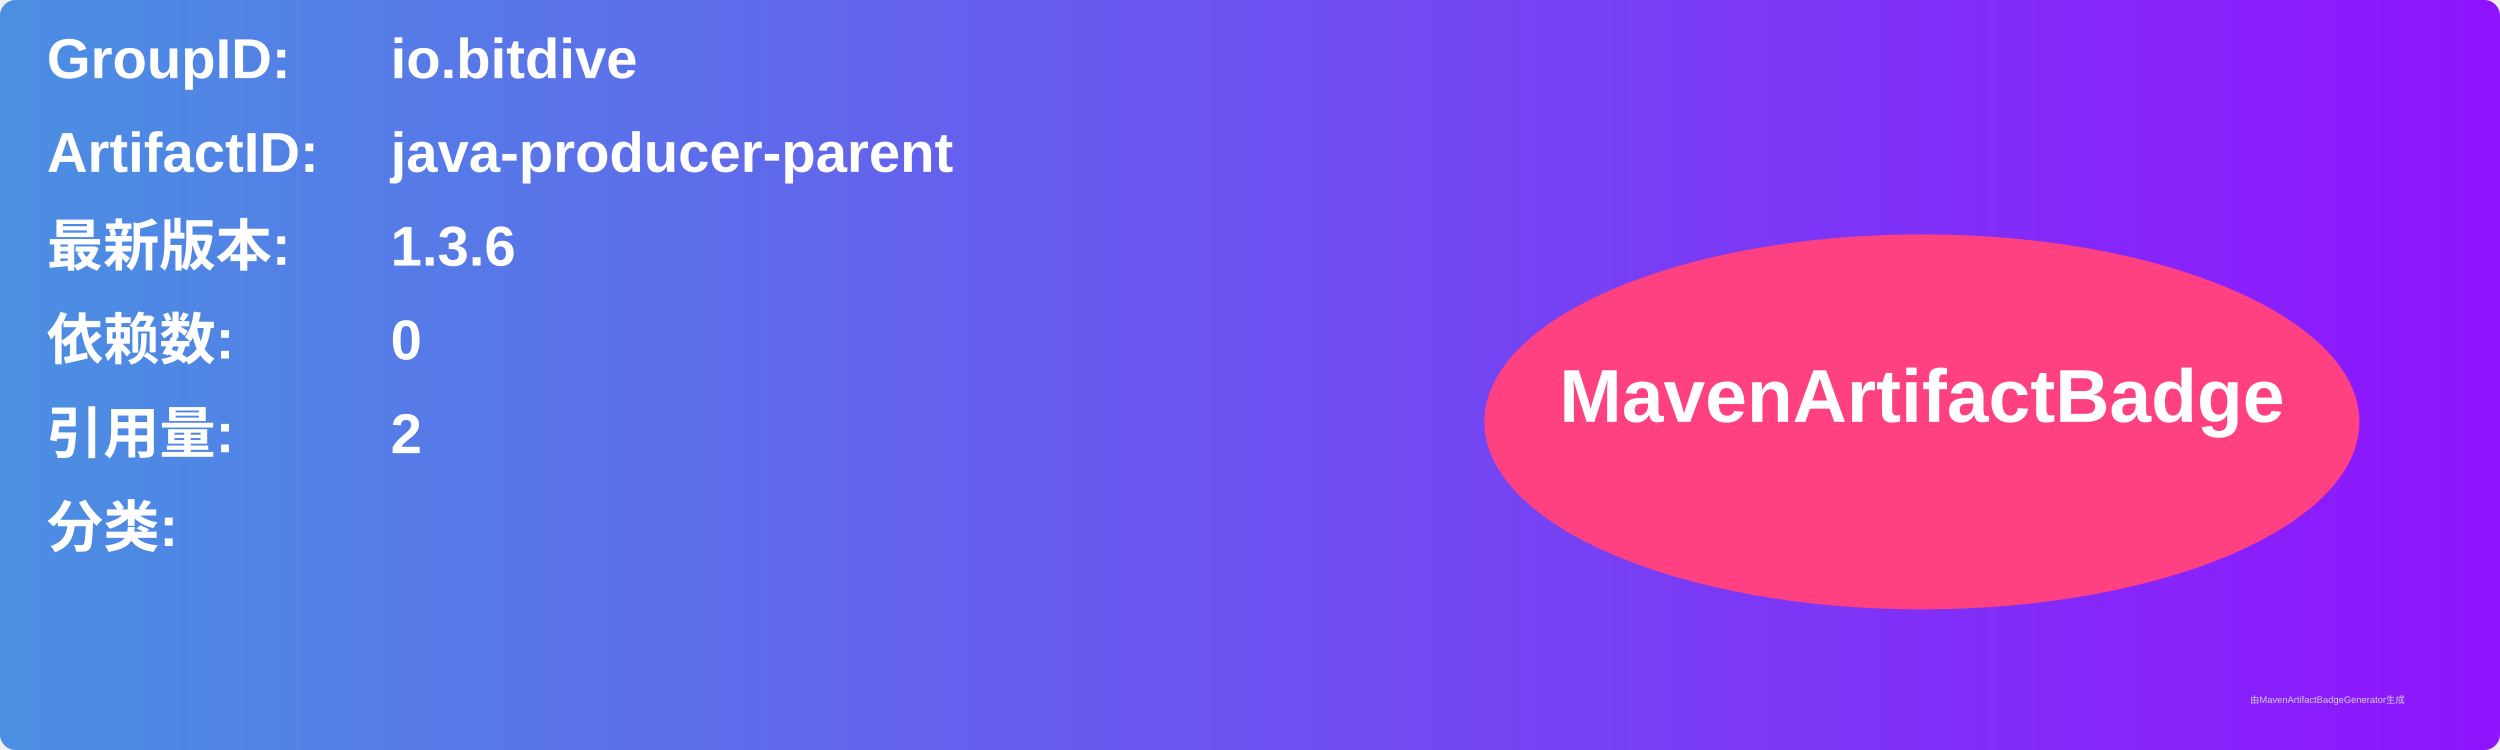
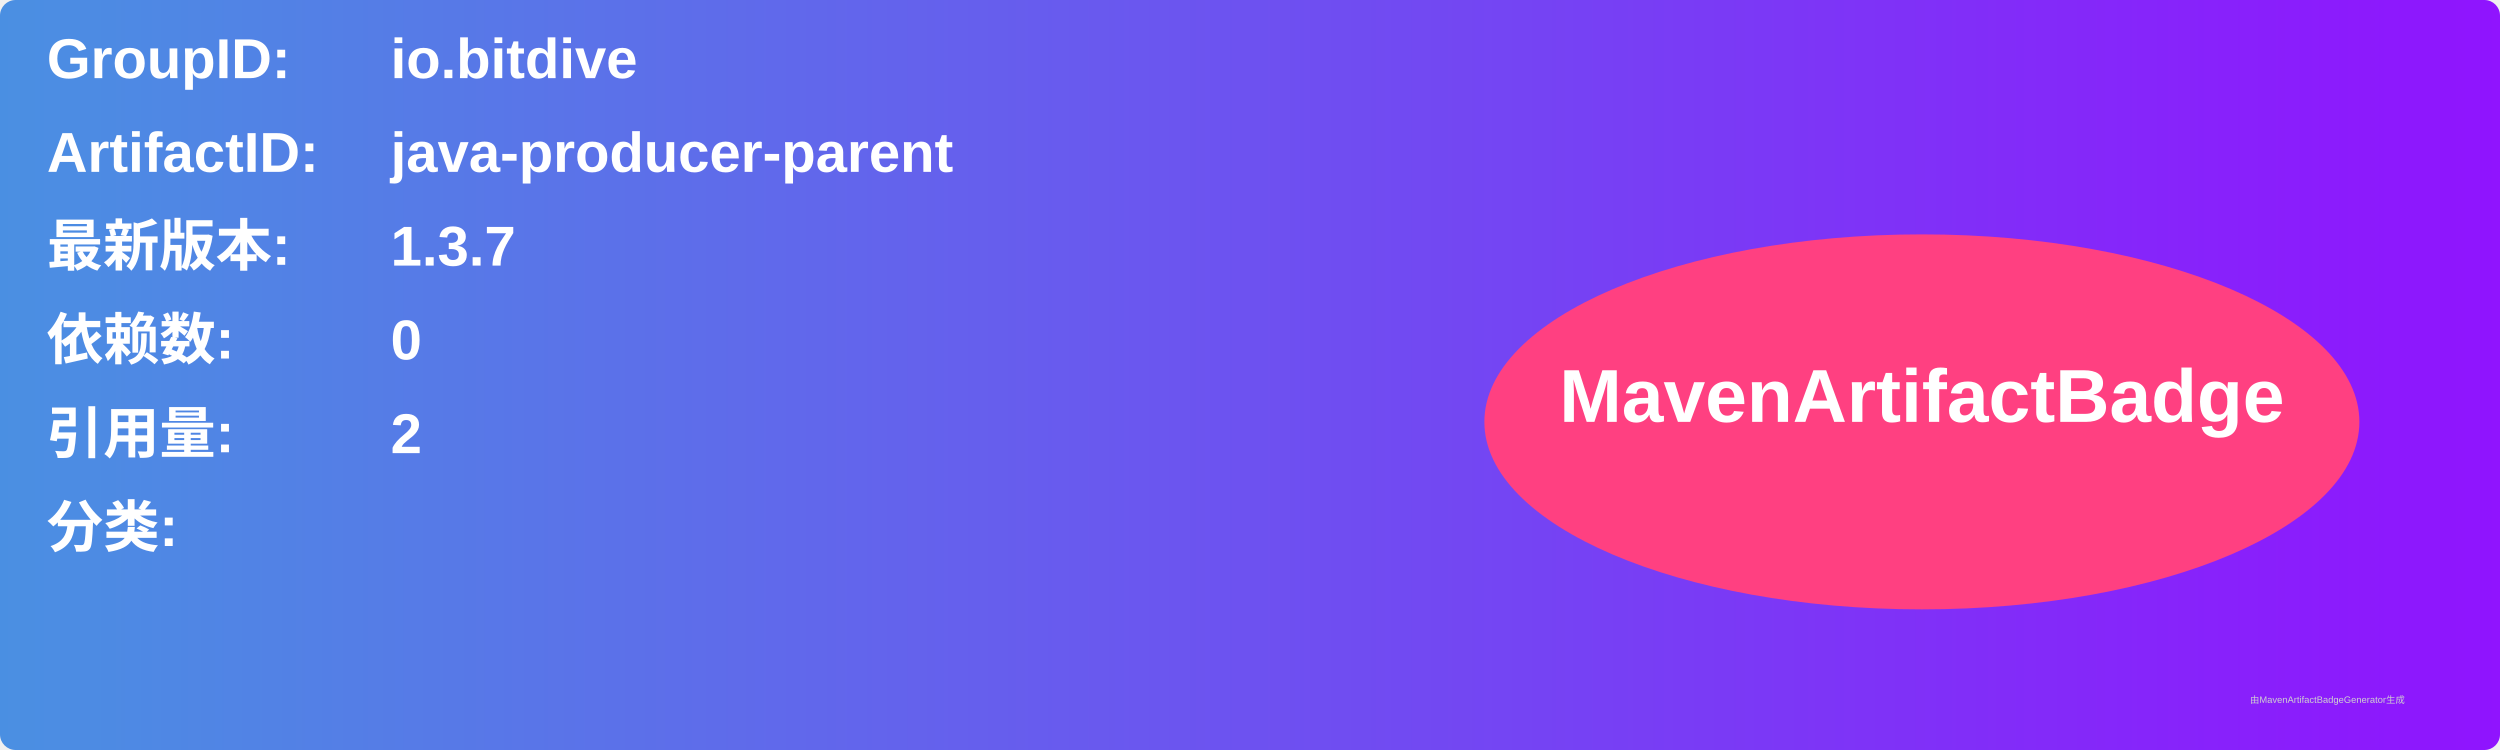
<svg xmlns="http://www.w3.org/2000/svg" width="800" height="240" viewBox="0 0 800 240">
  <linearGradient id="grad" x1="0%" y1="0%" x2="100%" y2="0%">
    <stop offset="0%" stop-color="#4a90e2" />
    <stop offset="100%" stop-color="#9013fe" />
  </linearGradient>
  <rect width="100%" height="100%" rx="5" ry="5" fill="url(#grad)" />
  <g transform="translate(15, 15)">
    <text x="0" y="10" font-family="Arial" font-size="18" fill="white" font-weight="bold" width="260">GroupID:</text>
    <text x="110" y="10" font-family="Arial" font-size="18" fill="white" font-weight="bold" width="460">io.bitdive</text>
    <text x="0" y="40" font-family="Arial" font-size="18" fill="white" font-weight="bold" width="260">ArtifactID:</text>
    <text x="110" y="40" font-family="Arial" font-size="18" fill="white" font-weight="bold" width="460">java-producer-parent</text>
    <text x="0" y="70" font-family="Arial" font-size="18" fill="white" font-weight="bold">最新版本:</text>
    <text x="110" y="70" font-family="Arial" font-size="18" fill="white" font-weight="bold">
-       <tspan font-weight="bold">1.3.6</tspan>
+       <tspan font-weight="bold">1.3.7</tspan>
    </text>
    <text x="0" y="100" font-family="Arial" font-size="18" fill="white" font-weight="bold">依赖数: </text>
    <text x="110" y="100" font-family="Arial" font-size="18" fill="white">
      <tspan font-weight="bold">0</tspan>
    </text>
    <text x="0" y="130" font-family="Arial" font-size="18" fill="white" font-weight="bold">引用量: </text>
    <text x="110" y="130" font-family="Arial" font-size="18" fill="white">
      <tspan font-weight="bold">2</tspan>
    </text>
    <text x="0" y="160" font-family="Arial" font-size="18" fill="white" font-weight="bold">分类:</text>
    <text x="10" y="190" font-family="Arial" font-size="10" fill="white">
      <tspan font-weight="bold" />
    </text>
    <ellipse cx="600" cy="120" rx="140" ry="60" fill="#ff4081" />
    <text x="600" y="120" text-anchor="middle" font-family="Arial" font-size="24" fill="white" font-weight="bold">MavenArtifactBadge</text>
  </g>
  <text x="720" y="225" font-family="Arial" font-size="3" fill="#d0d0d0">由MavenArtifactBadgeGenerator生成</text>
</svg>
